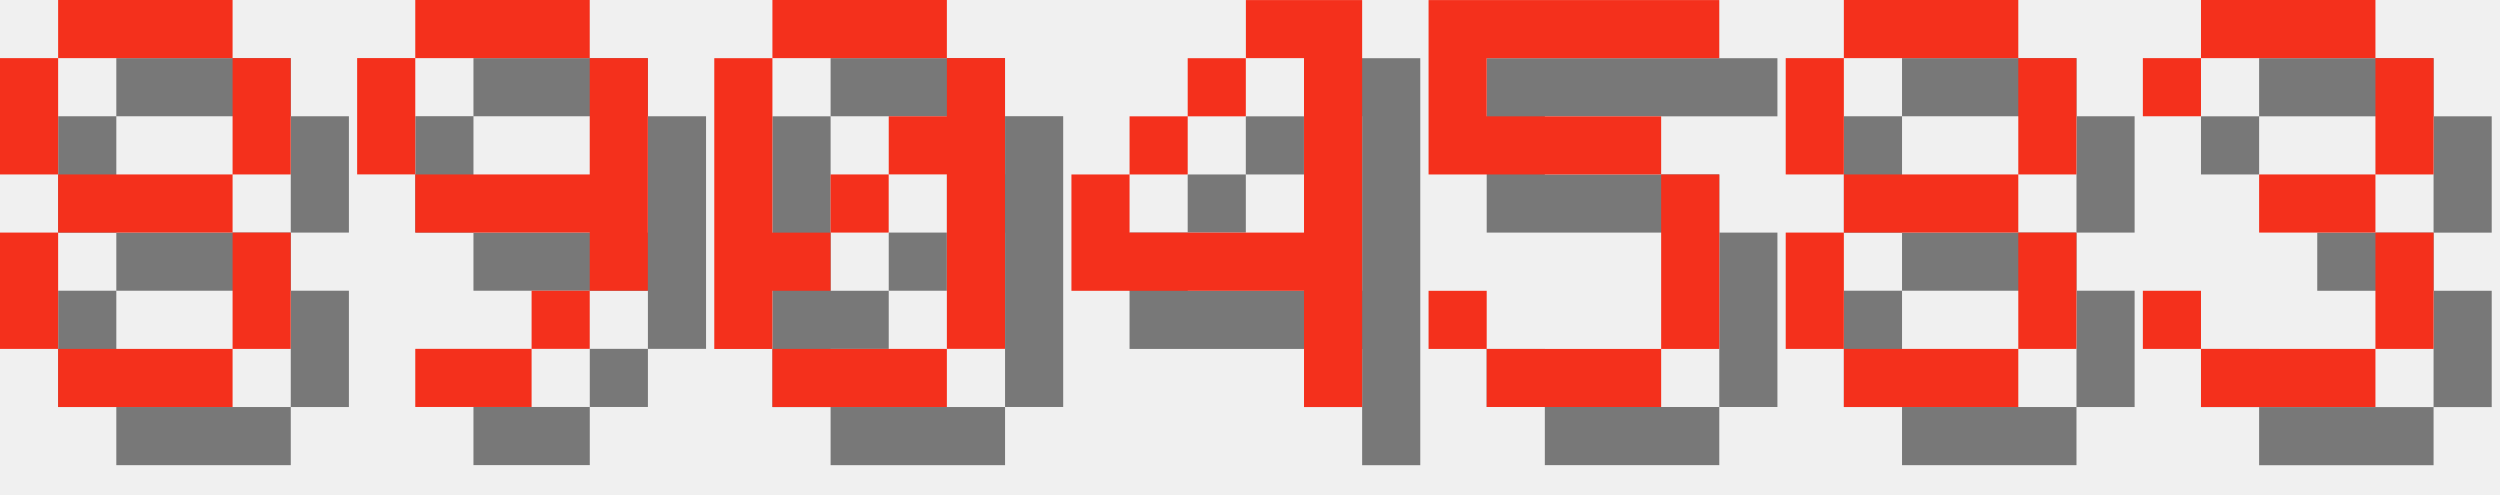
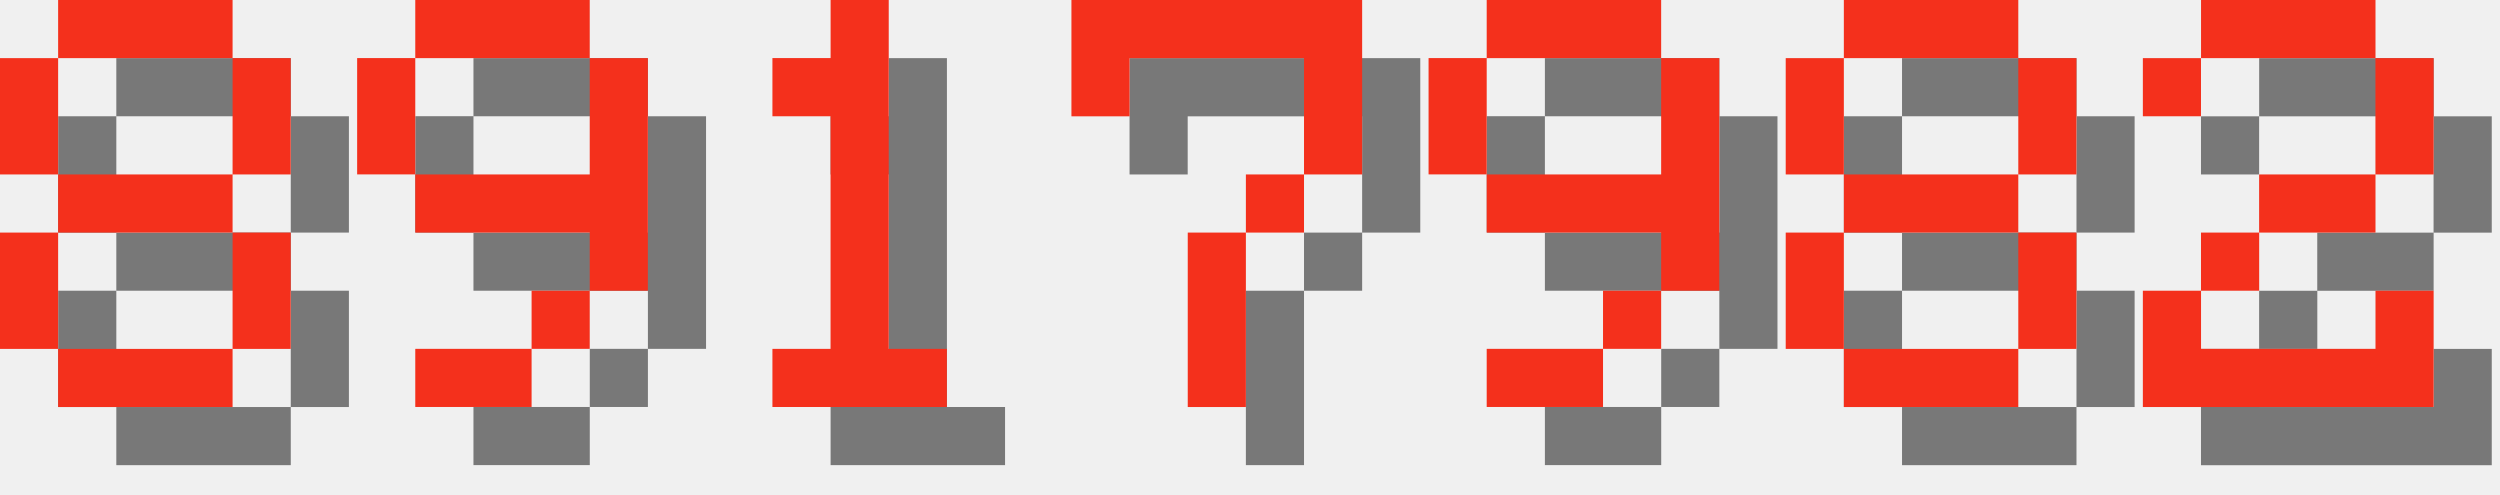
<svg xmlns="http://www.w3.org/2000/svg" version="1.1" width="182.0" height="36">
  <style>
        .text-foreground {
            fill: #F4301C;
        }
        .text-shadow {
            fill: #000000;
            fill-opacity: 0.5;
        }
    </style>
  <g class="digit" id="digit_8" transform="translate(0.0, 0), scale(4)">
    <path id="digit_8_shadow" class="text-shadow" d="m2.117 1.058v1.058h3.175v-1.058h-3.175zm3.175 1.058v2.117h1.058v-2.117h-1.058zm0 2.117h-3.175v1.058h3.175v-1.058zm0 1.058v2.117h1.058v-2.117h-1.058zm0 2.117h-3.175v1.058h3.175v-1.058zm-3.175 0v-2.117h-1.058v2.117h1.058zm0-3.175v-2.117h-1.058v2.117h1.058z" fill-opacity=".5" style="paint-order:stroke fill markers" />
    <path id="digit_8_fg" class="text-foreground" d="m1.058 0v1.058h3.175v-1.058h-3.175zm3.175 1.058v2.117h1.058v-2.117h-1.058zm0 2.117h-3.175v1.058h3.175v-1.058zm0 1.058v2.117h1.058v-2.117h-1.058zm0 2.117h-3.175v1.058h3.175v-1.058zm-3.175 0v-2.117h-1.058v2.117h1.058zm0-3.175v-2.117h-1.058v2.117h1.058z" fill="#fff" style="paint-order:stroke fill markers" />
  </g>
  <g class="digit" id="digit_9" transform="translate(26.0, 0), scale(4)">
    <path id="digit_9_shadow" class="text-shadow" d="m2.117 1.058v1.058h3.175v-1.058h-3.175zm3.175 1.058v2.117h-3.175v1.058h3.175v1.058h1.058v-4.233h-1.058zm0 4.233h-1.058v1.058h1.058v-1.058zm-1.058 1.058h-2.117v1.058h2.117v-1.058zm-2.117-3.175v-2.117h-1.058v2.117h1.058z" fill-opacity=".5" style="paint-order:stroke fill markers" />
    <path id="digit_9_fg" class="text-foreground" d="m1.058 0v1.058h3.175v-1.058h-3.175zm3.175 1.058v2.117h-3.175v1.058h3.175v1.058h1.058v-4.233h-1.058zm0 4.233h-1.058v1.058h1.058v-1.058zm-1.058 1.058h-2.117v1.058h2.117v-1.058zm-2.117-3.175v-2.117h-1.058v2.117h1.058z" fill="#fff" style="paint-order:stroke fill markers" />
  </g>
-   <g class="digit" id="digit_0" transform="translate(52.0, 0), scale(4)">
-     <path id="digit_0_shadow" class="text-shadow" d="m2.117 1.058v1.058h3.175v-1.058h-3.175zm3.175 1.058v1.058h-1.058v1.058h1.058v3.175h1.058v-5.292h-1.058zm0 5.292h-3.175v1.058h3.175v-1.058zm-3.175 0v-1.058h1.058v-1.058h-1.058v-3.175h-1.058v5.292h1.058zm1.058-2.117h1.058v-1.058h-1.058v1.058z" fill-opacity=".5" style="paint-order:stroke fill markers" />
-     <path id="digit_0_fg" class="text-foreground" d="m1.058 0v1.058h3.175v-1.058h-3.175zm3.175 1.058v1.058h-1.058v1.058h1.058v3.175h1.058v-5.292h-1.058zm0 5.292h-3.175v1.058h3.175v-1.058zm-3.175 0v-1.058h1.058v-1.058h-1.058v-3.175h-1.058v5.292h1.058zm1.058-2.117h1.058v-1.058h-1.058v1.058z" fill="#fff" style="paint-order:stroke fill markers" />
+   <g class="digit" id="digit_1" transform="translate(52.0, 0), scale(4)">
+     <path id="digit_1_shadow" class="text-shadow" d="m2.117 2.117v1.058h1.058v4.233h-1.058v1.058h3.175v-1.058h-1.058v-6.35h-1.058v1.058h-1.058z" fill-opacity=".5" style="paint-order:stroke fill markers" />
+     <path id="digit_1_fg" class="text-foreground" d="m1.058 1.058v1.058h1.058v4.233h-1.058v1.058h3.175v-1.058h-1.058v-6.35h-1.058v1.058h-1.058z" fill="#fff" style="paint-order:stroke fill markers" />
  </g>
-   <g class="digit" id="digit_4" transform="translate(78.0, 0), scale(4)">
-     <path id="digit_4_shadow" class="text-shadow" d="m4.233 1.058v1.058h1.058v3.175h-3.175v-1.058h-1.058v2.117h4.233v2.117h1.058v-7.408h-2.117zm-2.117 3.175h1.058v-1.058h-1.058v1.058zm1.058-1.058h1.058v-1.058h-1.058v1.058z" fill-opacity=".5" style="paint-order:stroke fill markers" />
-     <path id="digit_4_fg" class="text-foreground" d="m3.175 0v1.058h1.058v3.175h-3.175v-1.058h-1.058v2.117h4.233v2.117h1.058v-7.408h-2.117zm-2.117 3.175h1.058v-1.058h-1.058v1.058zm1.058-1.058h1.058v-1.058h-1.058v1.058z" fill="#fff" style="paint-order:stroke fill markers" />
+   <g class="digit" id="digit_7" transform="translate(78.0, 0), scale(4)">
+     <path id="digit_7_shadow" class="text-shadow" d="m1.058 1.058 2e-6 2.117h1.058v-1.058h3.175v1.058l2e-7 1.058h-1.058v1.058h-1.058l4e-7 3.175 1.058 1e-7v-3.175h1.058v-1.058h1.058l5e-7 -1.058v-2.117z" fill-opacity=".5" style="paint-order:stroke fill markers" />
+     <path id="digit_7_fg" class="text-foreground" d="m0 0 2e-6 2.117h1.058v-1.058h3.175v1.058l2e-7 1.058h-1.058v1.058h-1.058l4e-7 3.175 1.058 1e-7v-3.175h1.058v-1.058h1.058l5e-7 -1.058v-2.117z" fill="#fff" style="paint-order:stroke fill markers" />
  </g>
-   <g class="digit" id="digit_5" transform="translate(104.0, 0), scale(4)">
-     <path id="digit_5_shadow" class="text-shadow" d="m1.058 1.058v3.175h4.233v3.175h-3.175v-1.058h-1.058v1.058h1.058v1.058h3.175v-1.058h1.058v-3.175h-1.058v-1.058h-3.175v-1.058h4.233v-1.058h-5.292z" fill-opacity=".5" style="paint-order:stroke fill markers" />
-     <path id="digit_5_fg" class="text-foreground" d="m0 0v3.175h4.233v3.175h-3.175v-1.058h-1.058v1.058h1.058v1.058h3.175v-1.058h1.058v-3.175h-1.058v-1.058h-3.175v-1.058h4.233v-1.058h-5.292z" fill="#fff" style="paint-order:stroke fill markers" />
+   <g class="digit" id="digit_9" transform="translate(104.0, 0), scale(4)">
+     <path id="digit_9_shadow" class="text-shadow" d="m2.117 1.058v1.058h3.175v-1.058h-3.175zm3.175 1.058v2.117h-3.175v1.058h3.175v1.058h1.058v-4.233h-1.058zm0 4.233h-1.058v1.058h1.058v-1.058zm-1.058 1.058h-2.117v1.058h2.117v-1.058zm-2.117-3.175v-2.117h-1.058v2.117h1.058z" fill-opacity=".5" style="paint-order:stroke fill markers" />
+     <path id="digit_9_fg" class="text-foreground" d="m1.058 0v1.058h3.175v-1.058h-3.175zm3.175 1.058v2.117h-3.175v1.058h3.175v1.058h1.058v-4.233h-1.058zm0 4.233h-1.058v1.058h1.058v-1.058zm-1.058 1.058h-2.117v1.058h2.117v-1.058zm-2.117-3.175v-2.117h-1.058v2.117h1.058z" fill="#fff" style="paint-order:stroke fill markers" />
  </g>
  <g class="digit" id="digit_8" transform="translate(130.0, 0), scale(4)">
    <path id="digit_8_shadow" class="text-shadow" d="m2.117 1.058v1.058h3.175v-1.058h-3.175zm3.175 1.058v2.117h1.058v-2.117h-1.058zm0 2.117h-3.175v1.058h3.175v-1.058zm0 1.058v2.117h1.058v-2.117h-1.058zm0 2.117h-3.175v1.058h3.175v-1.058zm-3.175 0v-2.117h-1.058v2.117h1.058zm0-3.175v-2.117h-1.058v2.117h1.058z" fill-opacity=".5" style="paint-order:stroke fill markers" />
    <path id="digit_8_fg" class="text-foreground" d="m1.058 0v1.058h3.175v-1.058h-3.175zm3.175 1.058v2.117h1.058v-2.117h-1.058zm0 2.117h-3.175v1.058h3.175v-1.058zm0 1.058v2.117h1.058v-2.117h-1.058zm0 2.117h-3.175v1.058h3.175v-1.058zm-3.175 0v-2.117h-1.058v2.117h1.058zm0-3.175v-2.117h-1.058v2.117h1.058z" fill="#fff" style="paint-order:stroke fill markers" />
  </g>
-   <g class="digit" id="digit_3" transform="translate(156.0, 0), scale(4)">
-     <path id="digit_3_shadow" class="text-shadow" d="m1.058 2.117v1.058h1.058v-1.058h3.175v2.117h-2.117v1.058h2.117v2.117h-3.175v-1.058h-1.058v1.058h1.058v1.058h3.175v-1.058h1.058v-2.117h-1.058v-1.058h1.058v-2.117h-1.058v-1.058h-3.175v1.058h-1.058z" fill-opacity=".5" style="paint-order:stroke fill markers" />
-     <path id="digit_3_fg" class="text-foreground" d="m0 1.058v1.058h1.058v-1.058h3.175v2.117h-2.117v1.058h2.117v2.117h-3.175v-1.058h-1.058v1.058h1.058v1.058h3.175v-1.058h1.058v-2.117h-1.058v-1.058h1.058v-2.117h-1.058v-1.058h-3.175v1.058h-1.058z" fill="#fff" style="paint-order:stroke fill markers" />
+   <g class="digit" id="digit_2" transform="translate(156.0, 0), scale(4)">
+     <path id="digit_2_shadow" class="text-shadow" d="m1.058 2.117v1.058h1.058v-1.058h3.175v2.117h-2.117v1.058h-1.058v1.058h-1.058v2.117h5.292v-2.117h-1.058v1.058h-3.175v-1.058h1.058v-1.058h2.117v-1.058h1.058v-2.117h-1.058v-1.058h-3.175v1.058h-1.058z" fill-opacity=".5" style="paint-order:stroke fill markers" />
+     <path id="digit_2_fg" class="text-foreground" d="m0 1.058v1.058h1.058v-1.058h3.175v2.117h-2.117v1.058h-1.058v1.058h-1.058v2.117h5.292v-2.117h-1.058v1.058h-3.175v-1.058h1.058v-1.058h2.117v-1.058h1.058v-2.117h-1.058v-1.058h-3.175v1.058h-1.058z" fill="#fff" style="paint-order:stroke fill markers" />
  </g>
</svg>
